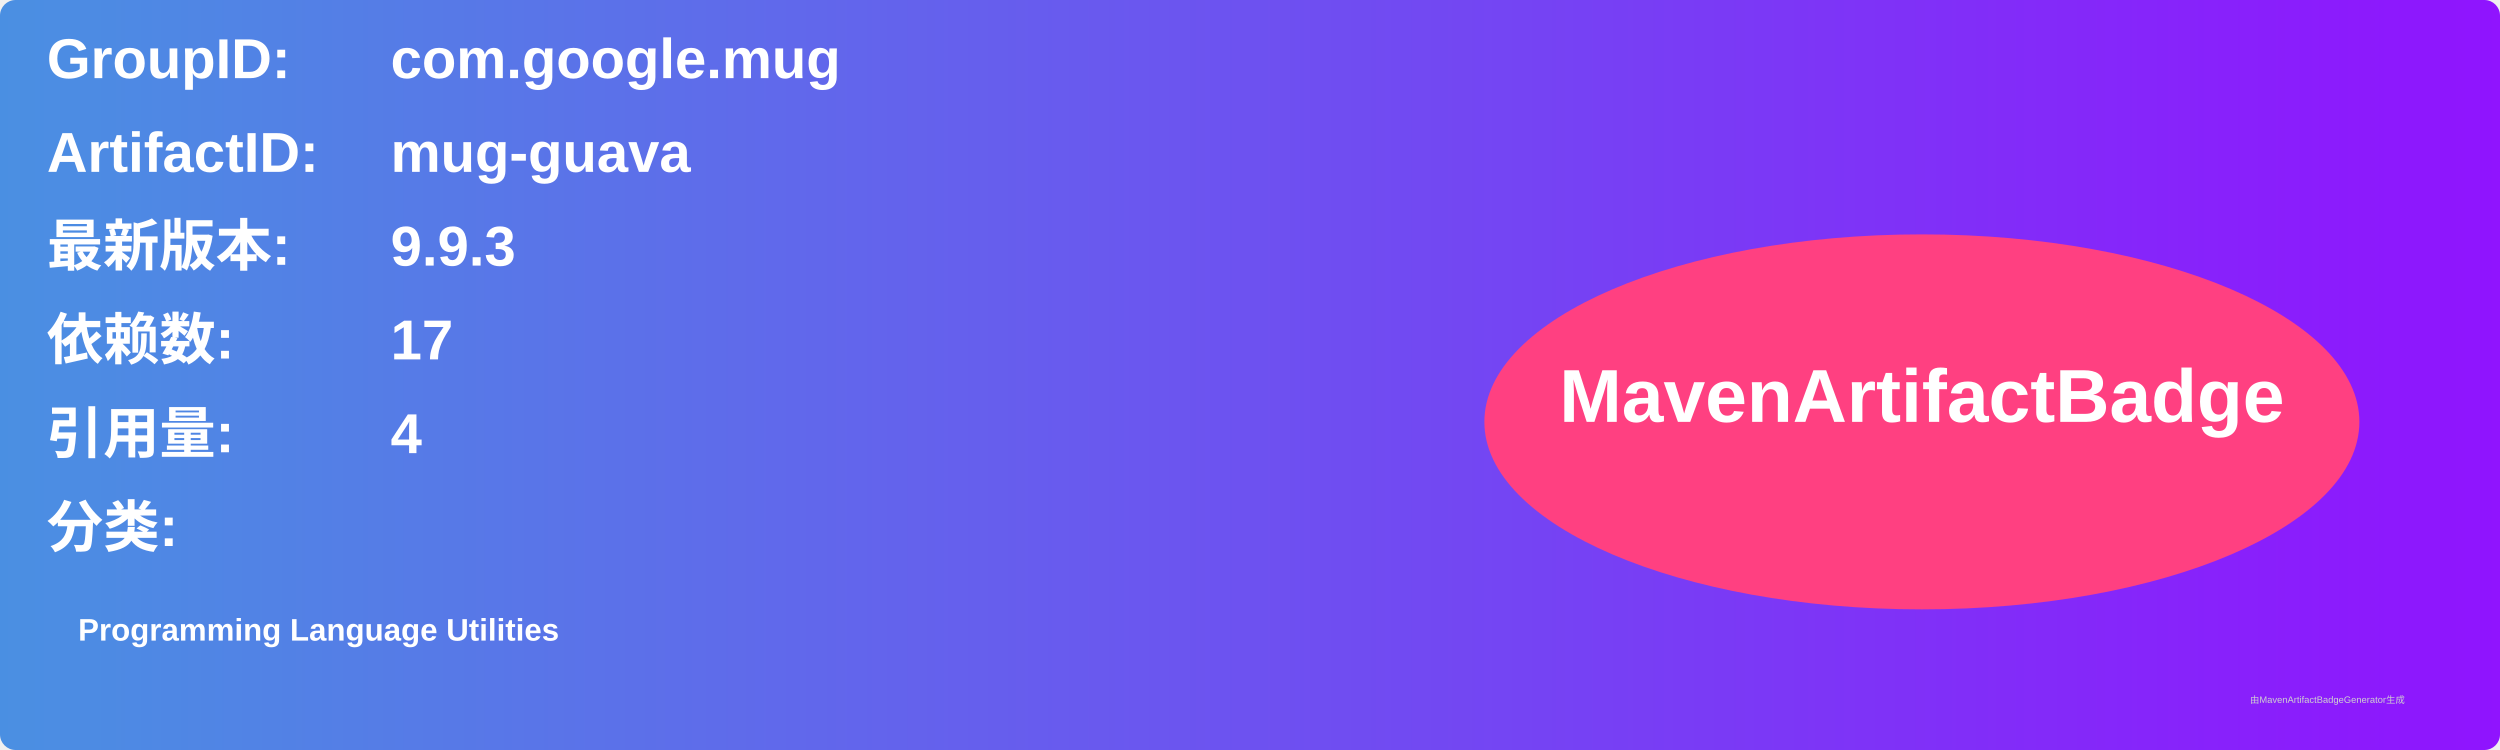
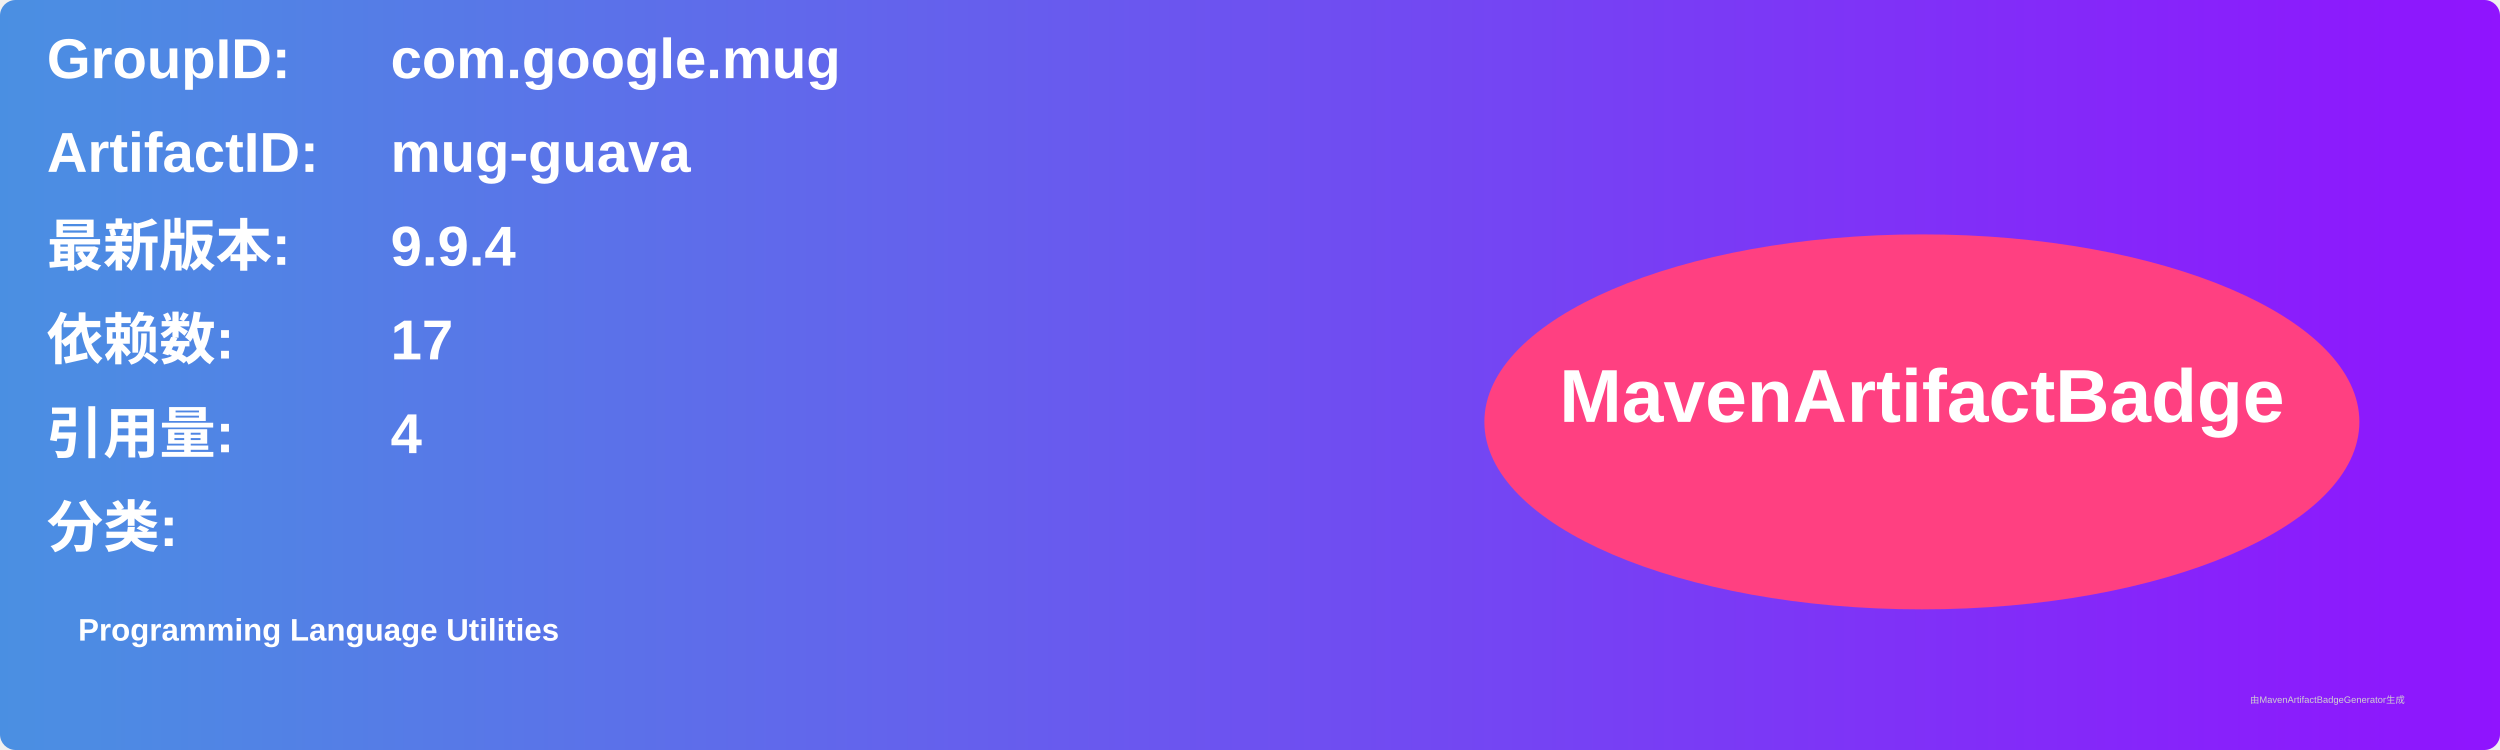
<svg xmlns="http://www.w3.org/2000/svg" width="800" height="240" viewBox="0 0 800 240">
  <linearGradient id="grad" x1="0%" y1="0%" x2="100%" y2="0%">
    <stop offset="0%" stop-color="#4a90e2" />
    <stop offset="100%" stop-color="#9013fe" />
  </linearGradient>
  <rect width="100%" height="100%" rx="5" ry="5" fill="url(#grad)" />
  <g transform="translate(15, 15)">
    <text x="0" y="10" font-family="Arial" font-size="18" fill="white" font-weight="bold" width="260">GroupID:</text>
    <text x="110" y="10" font-family="Arial" font-size="18" fill="white" font-weight="bold" width="460">com.google.mug</text>
    <text x="0" y="40" font-family="Arial" font-size="18" fill="white" font-weight="bold" width="260">ArtifactID:</text>
    <text x="110" y="40" font-family="Arial" font-size="18" fill="white" font-weight="bold" width="460">mug-guava</text>
    <text x="0" y="70" font-family="Arial" font-size="18" fill="white" font-weight="bold">最新版本:</text>
    <text x="110" y="70" font-family="Arial" font-size="18" fill="white" font-weight="bold">
-       <tspan font-weight="bold">9.9.3</tspan>
+       <tspan font-weight="bold">9.9.4</tspan>
    </text>
    <text x="0" y="100" font-family="Arial" font-size="18" fill="white" font-weight="bold">依赖数: </text>
    <text x="110" y="100" font-family="Arial" font-size="18" fill="white">
      <tspan font-weight="bold">17</tspan>
    </text>
    <text x="0" y="130" font-family="Arial" font-size="18" fill="white" font-weight="bold">引用量: </text>
    <text x="110" y="130" font-family="Arial" font-size="18" fill="white">
      <tspan font-weight="bold">4</tspan>
    </text>
    <text x="0" y="160" font-family="Arial" font-size="18" fill="white" font-weight="bold">分类:</text>
    <text x="10" y="190" font-family="Arial" font-size="10" fill="white">
      <tspan font-weight="bold">Programming Language Utilities</tspan>
    </text>
    <ellipse cx="600" cy="120" rx="140" ry="60" fill="#ff4081" />
    <text x="600" y="120" text-anchor="middle" font-family="Arial" font-size="24" fill="white" font-weight="bold">MavenArtifactBadge</text>
  </g>
  <text x="720" y="225" font-family="Arial" font-size="3" fill="#d0d0d0">由MavenArtifactBadgeGenerator生成</text>
</svg>
